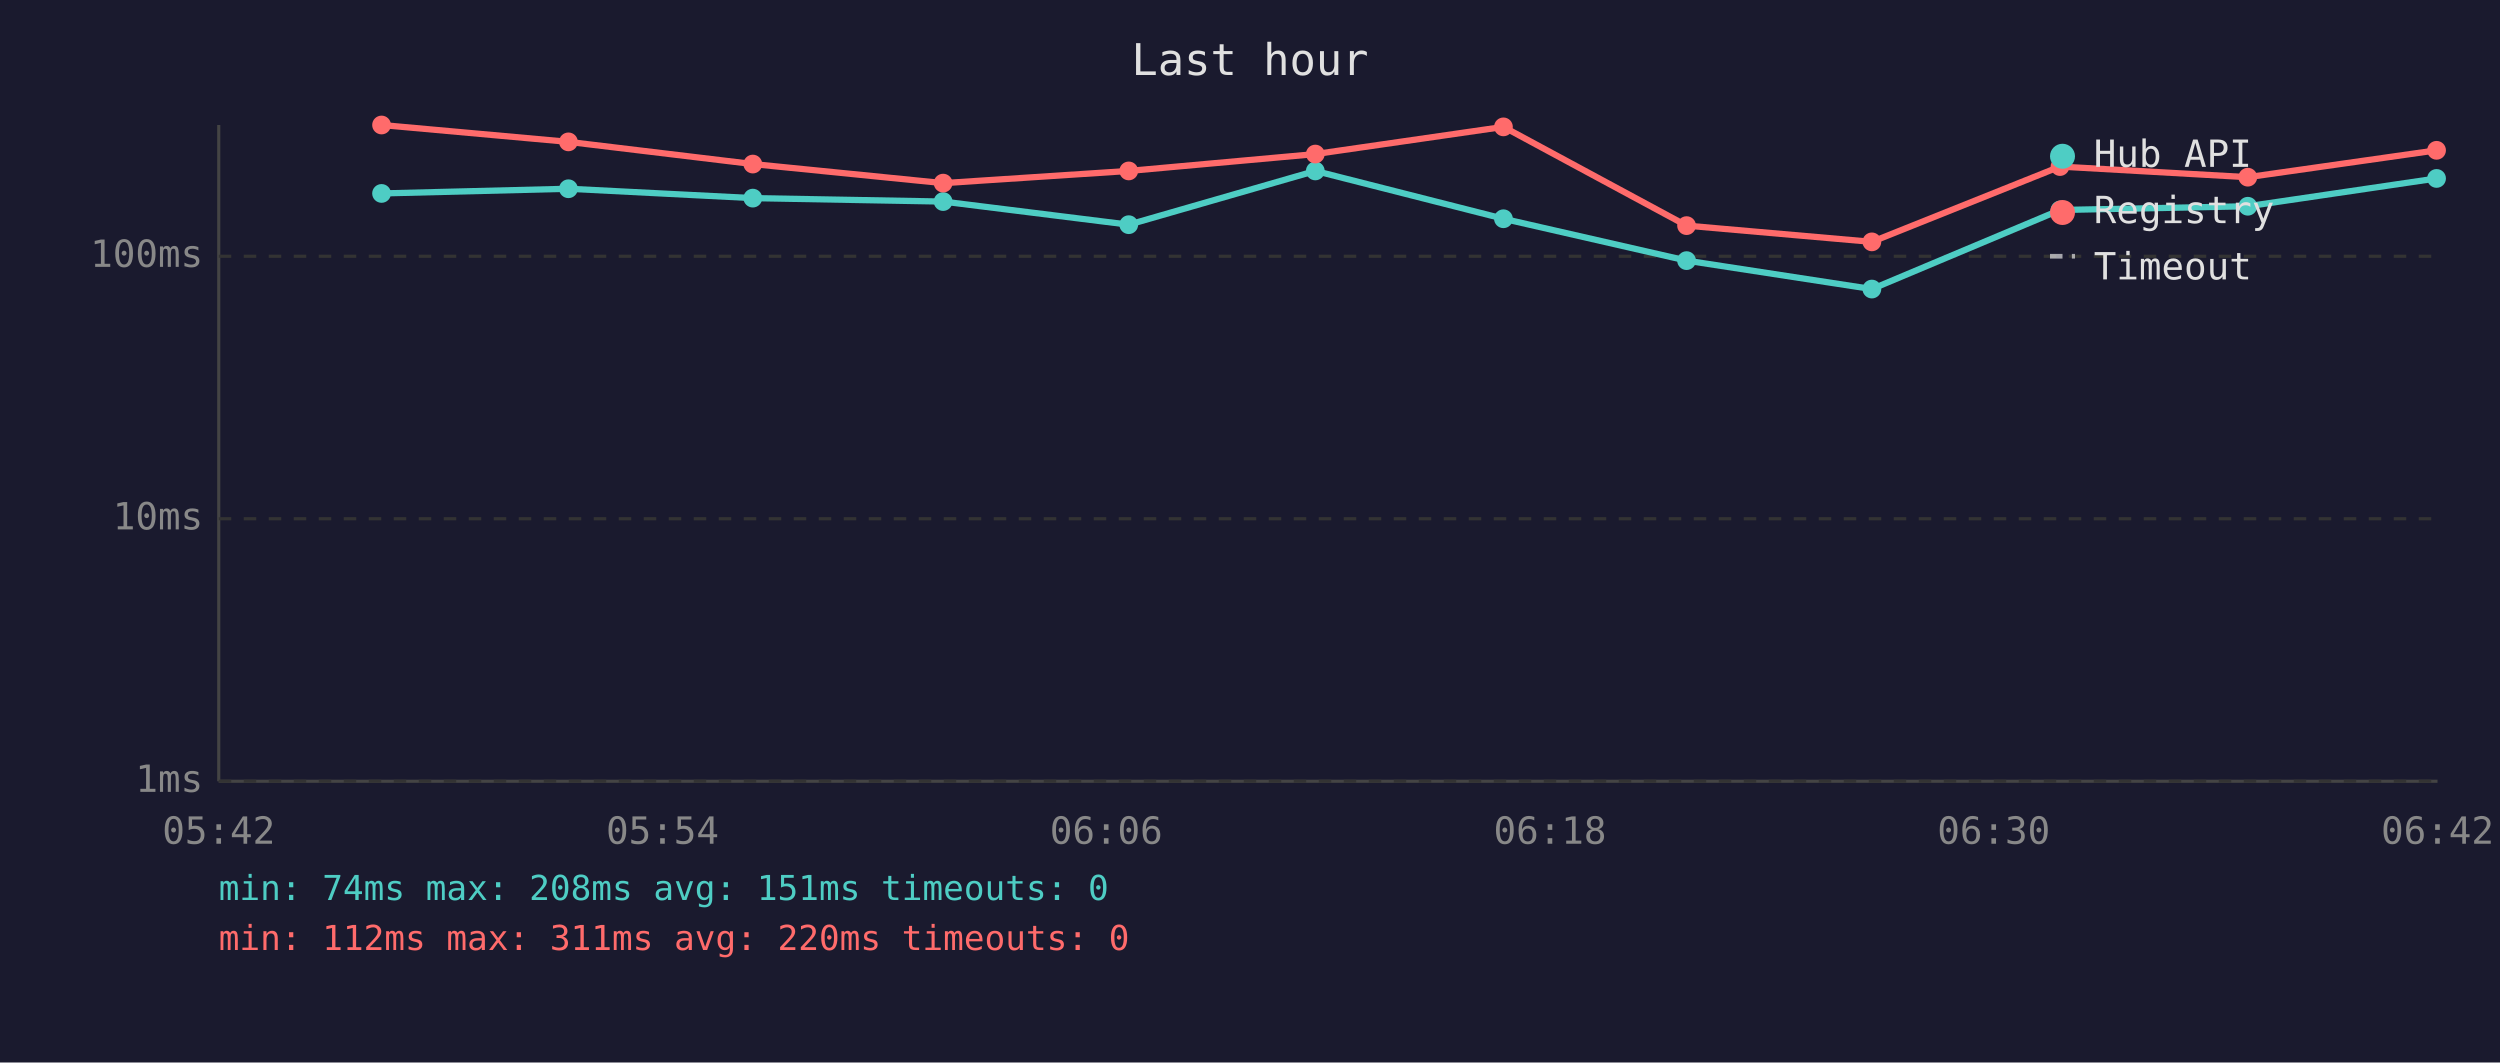
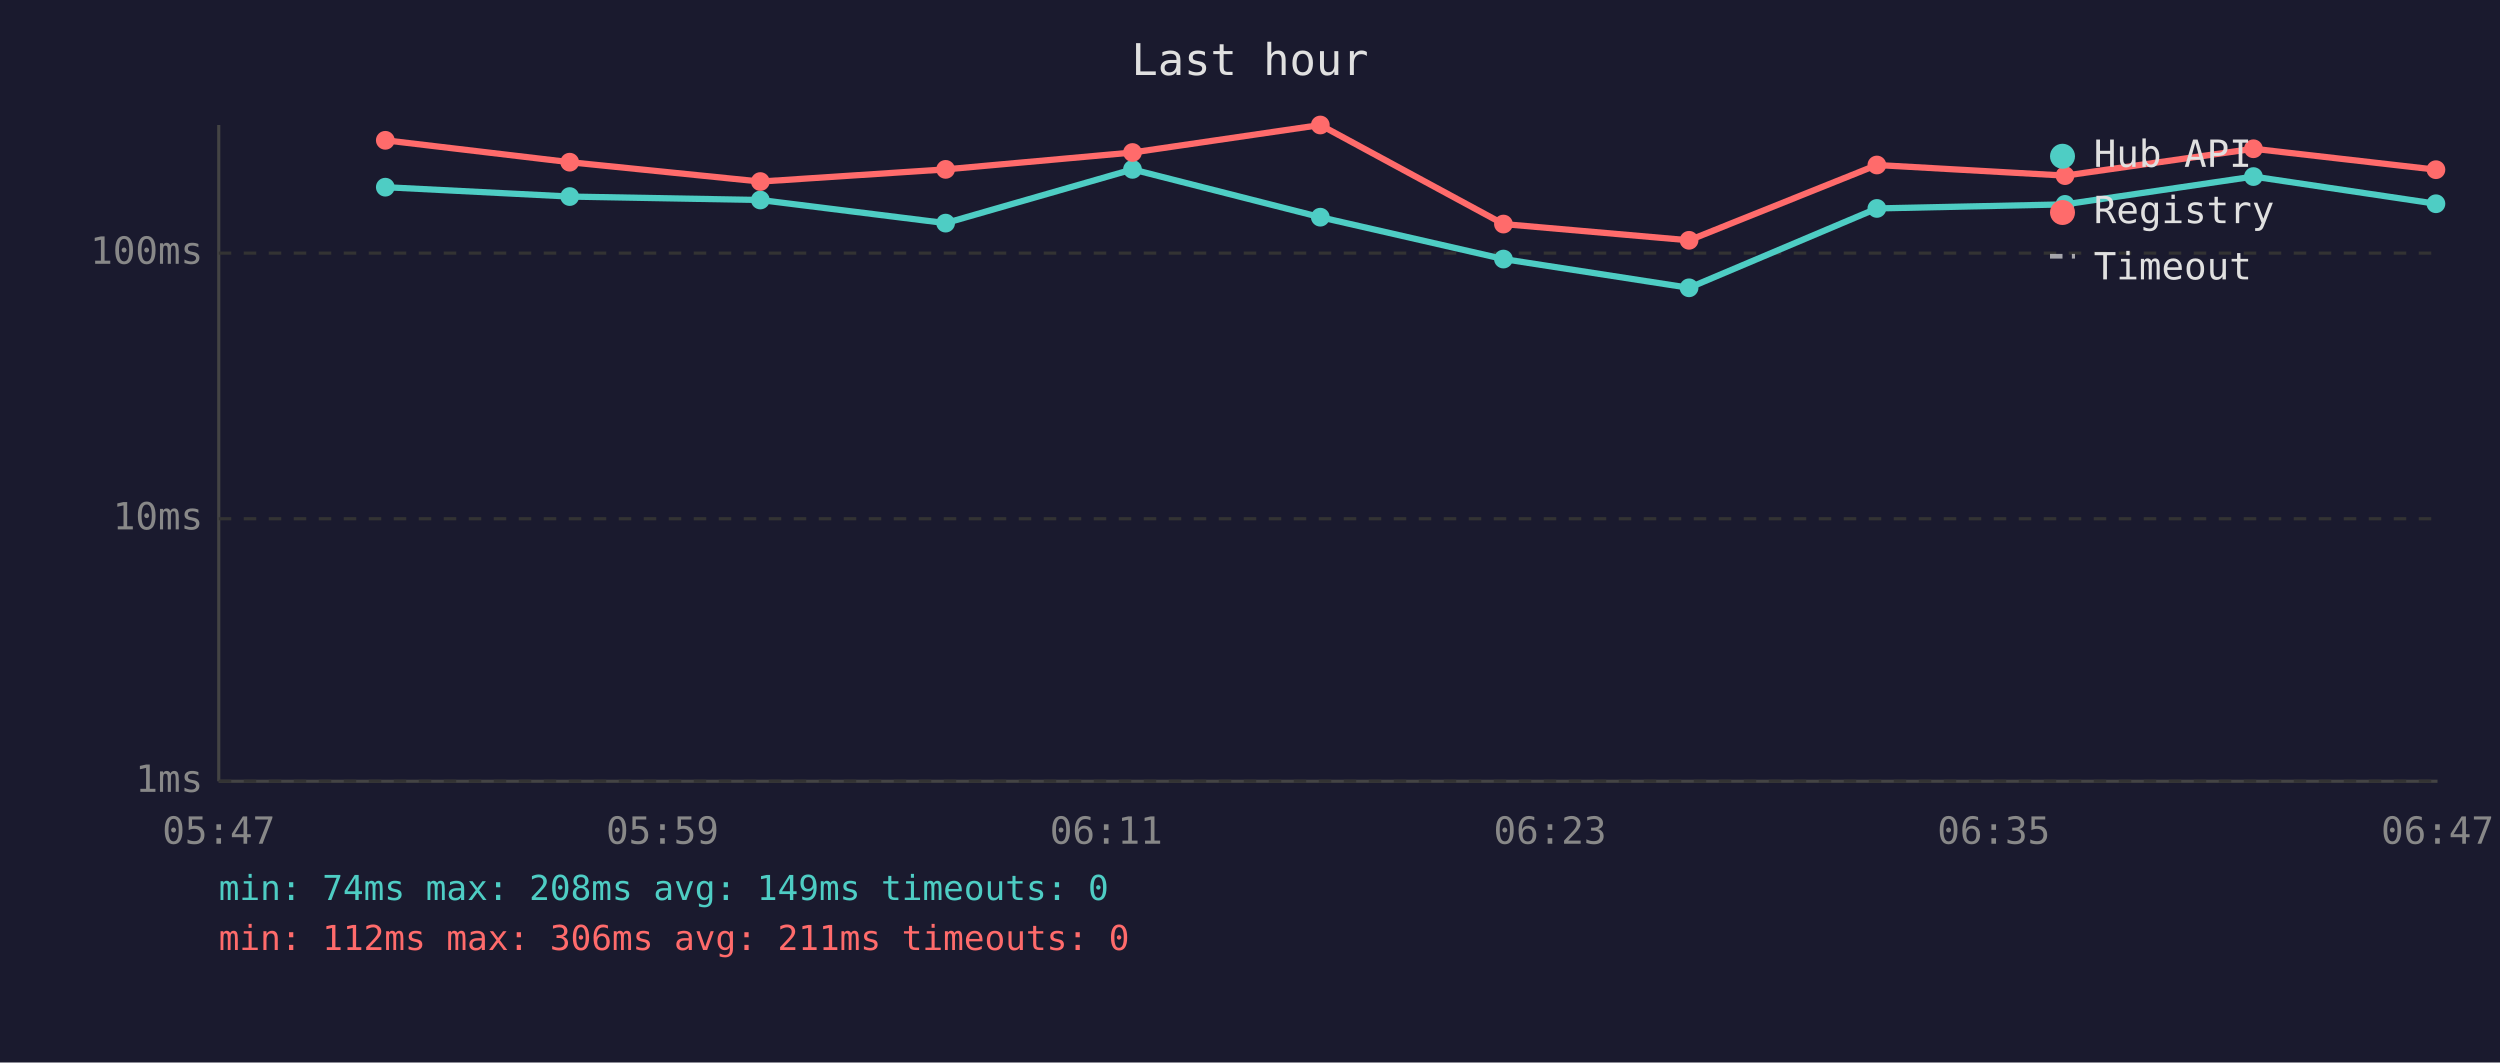
<svg xmlns="http://www.w3.org/2000/svg" viewBox="0 0 800 340" font-family="monospace" font-size="12">
  <rect width="800" height="340" fill="#1a1a2e" />
  <text x="400" y="24" fill="#e0e0e0" font-size="14" text-anchor="middle">Last hour</text>
  <line x1="70" y1="40" x2="70" y2="250" stroke="#444" stroke-width="1" />
  <line x1="70" y1="250" x2="780" y2="250" stroke="#444" stroke-width="1" />
  <line x1="70" y1="250" x2="780" y2="250" stroke="#333" stroke-width="1" stroke-dasharray="4" />
  <text x="65" y="250" fill="#888" text-anchor="end" dominant-baseline="middle">1ms</text>
  <line x1="70" y1="166" x2="780" y2="166" stroke="#333" stroke-width="1" stroke-dasharray="4" />
  <text x="65" y="166" fill="#888" text-anchor="end" dominant-baseline="middle">10ms</text>
-   <line x1="70" y1="82" x2="780" y2="82" stroke="#333" stroke-width="1" stroke-dasharray="4" />
-   <text x="65" y="82" fill="#888" text-anchor="end" dominant-baseline="middle">100ms</text>
-   <text x="70" y="270" fill="#888" text-anchor="middle">05:42</text>
-   <text x="212" y="270" fill="#888" text-anchor="middle">05:54</text>
-   <text x="354" y="270" fill="#888" text-anchor="middle">06:06</text>
-   <text x="496" y="270" fill="#888" text-anchor="middle">06:18</text>
-   <text x="638" y="270" fill="#888" text-anchor="middle">06:30</text>
-   <text x="780" y="270" fill="#888" text-anchor="middle">06:42</text>
-   <polyline points="122.1,61.9 181.9,60.4 240.9,63.4 301.8,64.5 361.2,71.9 420.9,54.7 481.1,70.0 539.7,83.4 599.0,92.5 659.2,67.2 719.3,66.0 779.7,57.1" fill="none" stroke="#4ecdc4" stroke-width="2" opacity="1" />
-   <circle cx="122.1" cy="61.9" r="3" fill="#4ecdc4" />
-   <circle cx="181.9" cy="60.4" r="3" fill="#4ecdc4" />
-   <circle cx="240.9" cy="63.4" r="3" fill="#4ecdc4" />
-   <circle cx="301.8" cy="64.5" r="3" fill="#4ecdc4" />
-   <circle cx="361.2" cy="71.9" r="3" fill="#4ecdc4" />
-   <circle cx="420.9" cy="54.7" r="3" fill="#4ecdc4" />
-   <circle cx="481.1" cy="70.0" r="3" fill="#4ecdc4" />
-   <circle cx="539.7" cy="83.4" r="3" fill="#4ecdc4" />
-   <circle cx="599.0" cy="92.5" r="3" fill="#4ecdc4" />
-   <circle cx="659.2" cy="67.2" r="3" fill="#4ecdc4" />
-   <circle cx="719.3" cy="66.0" r="3" fill="#4ecdc4" />
-   <circle cx="779.7" cy="57.1" r="3" fill="#4ecdc4" />
-   <polyline points="122.1,40.0 181.9,45.4 240.9,52.5 301.8,58.6 361.2,54.7 420.9,49.3 481.1,40.6 539.7,72.2 599.0,77.4 659.2,53.3 719.3,56.7 779.7,48.1" fill="none" stroke="#ff6b6b" stroke-width="2" opacity="1" />
-   <circle cx="122.1" cy="40.0" r="3" fill="#ff6b6b" />
-   <circle cx="181.9" cy="45.4" r="3" fill="#ff6b6b" />
-   <circle cx="240.9" cy="52.5" r="3" fill="#ff6b6b" />
-   <circle cx="301.8" cy="58.6" r="3" fill="#ff6b6b" />
-   <circle cx="361.2" cy="54.7" r="3" fill="#ff6b6b" />
-   <circle cx="420.9" cy="49.3" r="3" fill="#ff6b6b" />
-   <circle cx="481.1" cy="40.6" r="3" fill="#ff6b6b" />
-   <circle cx="539.7" cy="72.2" r="3" fill="#ff6b6b" />
-   <circle cx="599.0" cy="77.4" r="3" fill="#ff6b6b" />
-   <circle cx="659.2" cy="53.3" r="3" fill="#ff6b6b" />
-   <circle cx="719.3" cy="56.7" r="3" fill="#ff6b6b" />
-   <circle cx="779.7" cy="48.1" r="3" fill="#ff6b6b" />
+   <line x1="70" y1="81" x2="780" y2="81" stroke="#333" stroke-width="1" stroke-dasharray="4" />
+   <text x="65" y="81" fill="#888" text-anchor="end" dominant-baseline="middle">100ms</text>
+   <text x="70" y="270" fill="#888" text-anchor="middle">05:47</text>
+   <text x="212" y="270" fill="#888" text-anchor="middle">05:59</text>
+   <text x="354" y="270" fill="#888" text-anchor="middle">06:11</text>
+   <text x="496" y="270" fill="#888" text-anchor="middle">06:23</text>
+   <text x="638" y="270" fill="#888" text-anchor="middle">06:35</text>
+   <text x="780" y="270" fill="#888" text-anchor="middle">06:47</text>
+   <polyline points="123.3,59.9 182.3,62.9 243.3,64.0 302.6,71.4 362.4,54.2 422.5,69.5 481.1,82.9 540.5,92.1 600.6,66.7 660.8,65.4 721.1,56.5 779.5,65.2" fill="none" stroke="#4ecdc4" stroke-width="2" opacity="1" />
+   <circle cx="123.3" cy="59.9" r="3" fill="#4ecdc4" />
+   <circle cx="182.3" cy="62.9" r="3" fill="#4ecdc4" />
+   <circle cx="243.3" cy="64.0" r="3" fill="#4ecdc4" />
+   <circle cx="302.6" cy="71.4" r="3" fill="#4ecdc4" />
+   <circle cx="362.4" cy="54.2" r="3" fill="#4ecdc4" />
+   <circle cx="422.5" cy="69.5" r="3" fill="#4ecdc4" />
+   <circle cx="481.1" cy="82.9" r="3" fill="#4ecdc4" />
+   <circle cx="540.5" cy="92.1" r="3" fill="#4ecdc4" />
+   <circle cx="600.6" cy="66.7" r="3" fill="#4ecdc4" />
+   <circle cx="660.8" cy="65.4" r="3" fill="#4ecdc4" />
+   <circle cx="721.1" cy="56.5" r="3" fill="#4ecdc4" />
+   <circle cx="779.5" cy="65.2" r="3" fill="#4ecdc4" />
+   <polyline points="123.3,44.9 182.3,51.9 243.3,58.1 302.6,54.2 362.4,48.8 422.5,40.0 481.1,71.7 540.5,76.9 600.6,52.8 660.8,56.2 721.1,47.6 779.5,54.3" fill="none" stroke="#ff6b6b" stroke-width="2" opacity="1" />
+   <circle cx="123.3" cy="44.9" r="3" fill="#ff6b6b" />
+   <circle cx="182.3" cy="51.9" r="3" fill="#ff6b6b" />
+   <circle cx="243.3" cy="58.1" r="3" fill="#ff6b6b" />
+   <circle cx="302.6" cy="54.2" r="3" fill="#ff6b6b" />
+   <circle cx="362.4" cy="48.8" r="3" fill="#ff6b6b" />
+   <circle cx="422.5" cy="40.0" r="3" fill="#ff6b6b" />
+   <circle cx="481.1" cy="71.7" r="3" fill="#ff6b6b" />
+   <circle cx="540.5" cy="76.9" r="3" fill="#ff6b6b" />
+   <circle cx="600.6" cy="52.8" r="3" fill="#ff6b6b" />
+   <circle cx="660.8" cy="56.2" r="3" fill="#ff6b6b" />
+   <circle cx="721.1" cy="47.6" r="3" fill="#ff6b6b" />
+   <circle cx="779.5" cy="54.3" r="3" fill="#ff6b6b" />
  <circle cx="660" cy="50" r="4" fill="#4ecdc4" />
  <text x="670" y="50" fill="#e0e0e0" dominant-baseline="middle">Hub API</text>
  <circle cx="660" cy="68" r="4" fill="#ff6b6b" />
  <text x="670" y="68" fill="#e0e0e0" dominant-baseline="middle">Registry</text>
  <line x1="656" y1="82" x2="664" y2="82" stroke="#e0e0e0" stroke-width="1.5" stroke-dasharray="4,3" opacity="0.7" />
  <text x="670" y="86" fill="#e0e0e0" dominant-baseline="middle">Timeout</text>
-   <text x="70" y="288" fill="#4ecdc4" font-size="11">min: 74ms  max: 208ms  avg: 151ms  timeouts: 0</text>
-   <text x="70" y="304" fill="#ff6b6b" font-size="11">min: 112ms  max: 311ms  avg: 220ms  timeouts: 0</text>
+   <text x="70" y="288" fill="#4ecdc4" font-size="11">min: 74ms  max: 208ms  avg: 149ms  timeouts: 0</text>
+   <text x="70" y="304" fill="#ff6b6b" font-size="11">min: 112ms  max: 306ms  avg: 211ms  timeouts: 0</text>
</svg>
